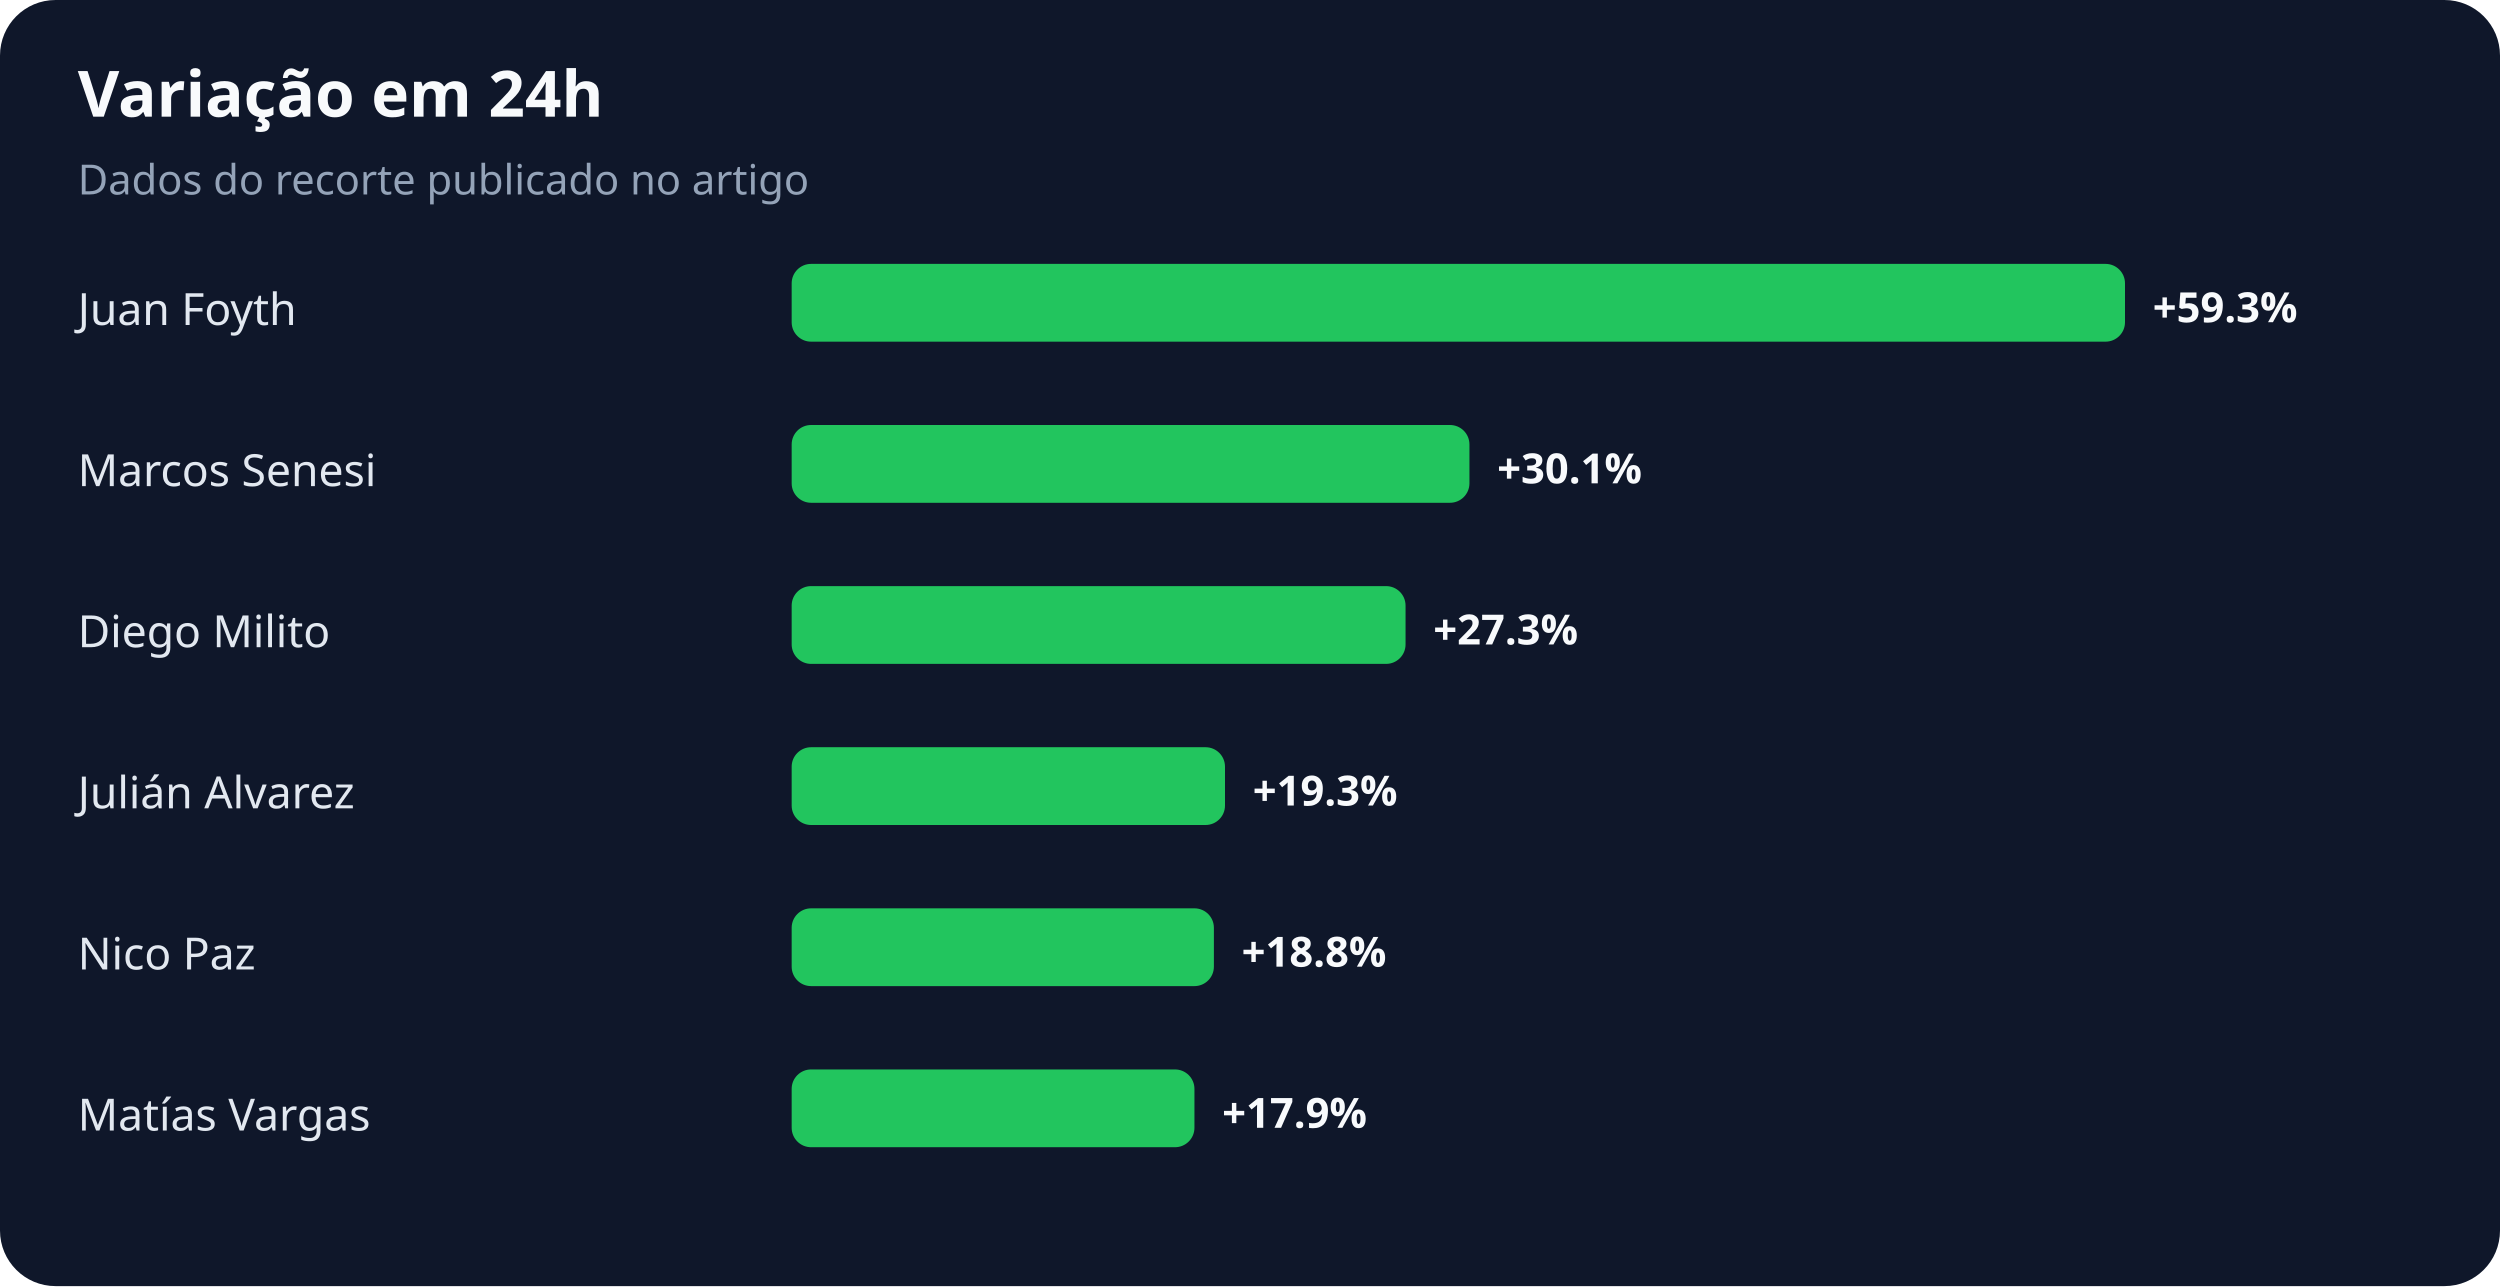
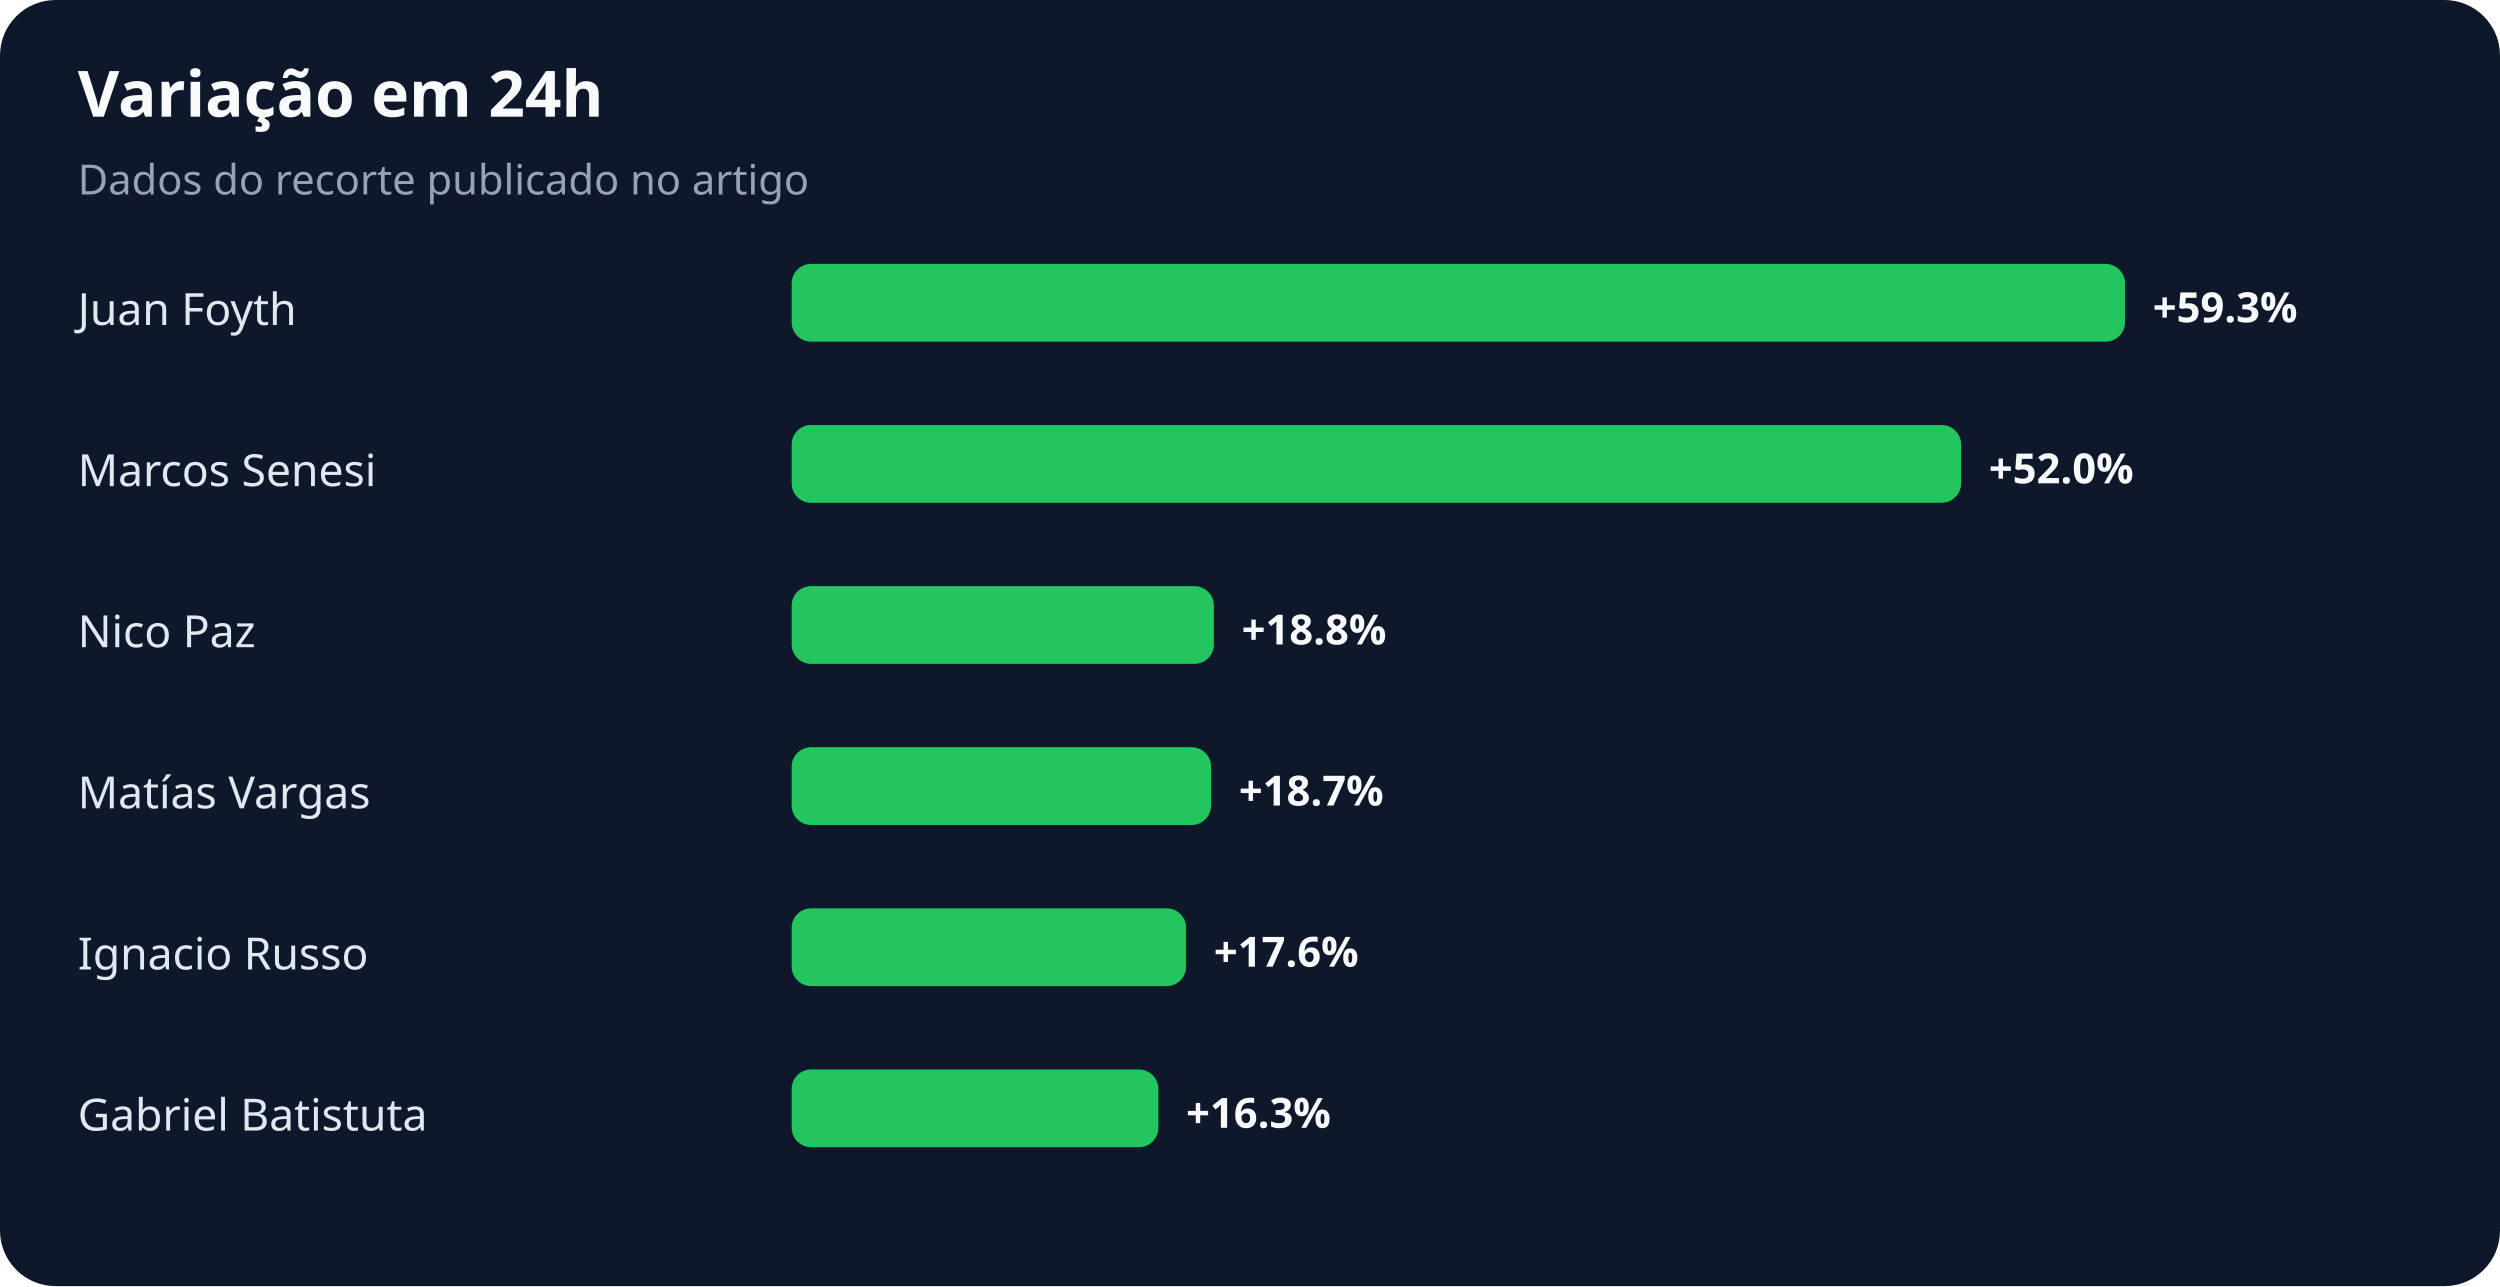
<svg xmlns="http://www.w3.org/2000/svg" width="900" height="463" viewBox="0 0 900 463" role="img" aria-labelledby="title desc">
  <rect width="100%" height="100%" rx="20" fill="#0f172a" />
  <text x="28" y="42" fill="#f8fafc" font-family="system-ui,sans-serif" font-size="23" font-weight="700">Variação em 24h</text>
  <text x="28" y="70" fill="#94a3b8" font-family="system-ui,sans-serif" font-size="15">Dados do recorte publicado no artigo</text>
  <text x="28" y="117" fill="#e2e8f0" font-family="system-ui,sans-serif" font-size="16">Juan Foyth</text>
  <rect x="285" y="95" width="480" height="28" rx="7" fill="#22c55e" />
  <text x="775" y="116" fill="#f8fafc" font-family="system-ui,sans-serif" font-size="15" font-weight="700">+59.3%</text>
  <text x="28" y="175" fill="#e2e8f0" font-family="system-ui,sans-serif" font-size="16">Marcos Senesi</text>
-   <rect x="285" y="153" width="244" height="28" rx="7" fill="#22c55e" />
-   <text x="539" y="174" fill="#f8fafc" font-family="system-ui,sans-serif" font-size="15" font-weight="700">+30.1%</text>
-   <text x="28" y="233" fill="#e2e8f0" font-family="system-ui,sans-serif" font-size="16">Diego Milito</text>
-   <rect x="285" y="211" width="221" height="28" rx="7" fill="#22c55e" />
-   <text x="516" y="232" fill="#f8fafc" font-family="system-ui,sans-serif" font-size="15" font-weight="700">+27.3%</text>
-   <text x="28" y="291" fill="#e2e8f0" font-family="system-ui,sans-serif" font-size="16">Julián Alvarez</text>
-   <rect x="285" y="269" width="156" height="28" rx="7" fill="#22c55e" />
-   <text x="451" y="290" fill="#f8fafc" font-family="system-ui,sans-serif" font-size="15" font-weight="700">+19.3%</text>
-   <text x="28" y="349" fill="#e2e8f0" font-family="system-ui,sans-serif" font-size="16">Nico Paz</text>
-   <rect x="285" y="327" width="152" height="28" rx="7" fill="#22c55e" />
-   <text x="447" y="348" fill="#f8fafc" font-family="system-ui,sans-serif" font-size="15" font-weight="700">+18.8%</text>
-   <text x="28" y="407" fill="#e2e8f0" font-family="system-ui,sans-serif" font-size="16">Matías Vargas</text>
-   <rect x="285" y="385" width="145" height="28" rx="7" fill="#22c55e" />
-   <text x="440" y="406" fill="#f8fafc" font-family="system-ui,sans-serif" font-size="15" font-weight="700">+17.9%</text>
+   <rect x="285" y="153" width="421" height="28" rx="7" fill="#22c55e" />
+   <text x="716" y="174" fill="#f8fafc" font-family="system-ui,sans-serif" font-size="15" font-weight="700">+52.0%</text>
+   <text x="28" y="233" fill="#e2e8f0" font-family="system-ui,sans-serif" font-size="16">Nico Paz</text>
+   <rect x="285" y="211" width="152" height="28" rx="7" fill="#22c55e" />
+   <text x="447" y="232" fill="#f8fafc" font-family="system-ui,sans-serif" font-size="15" font-weight="700">+18.8%</text>
+   <text x="28" y="291" fill="#e2e8f0" font-family="system-ui,sans-serif" font-size="16">Matías Vargas</text>
+   <rect x="285" y="269" width="151" height="28" rx="7" fill="#22c55e" />
+   <text x="446" y="290" fill="#f8fafc" font-family="system-ui,sans-serif" font-size="15" font-weight="700">+18.7%</text>
+   <text x="28" y="349" fill="#e2e8f0" font-family="system-ui,sans-serif" font-size="16">Ignacio Russo</text>
+   <rect x="285" y="327" width="142" height="28" rx="7" fill="#22c55e" />
+   <text x="437" y="348" fill="#f8fafc" font-family="system-ui,sans-serif" font-size="15" font-weight="700">+17.6%</text>
+   <text x="28" y="407" fill="#e2e8f0" font-family="system-ui,sans-serif" font-size="16">Gabriel Batistuta</text>
+   <rect x="285" y="385" width="132" height="28" rx="7" fill="#22c55e" />
+   <text x="427" y="406" fill="#f8fafc" font-family="system-ui,sans-serif" font-size="15" font-weight="700">+16.3%</text>
</svg>
